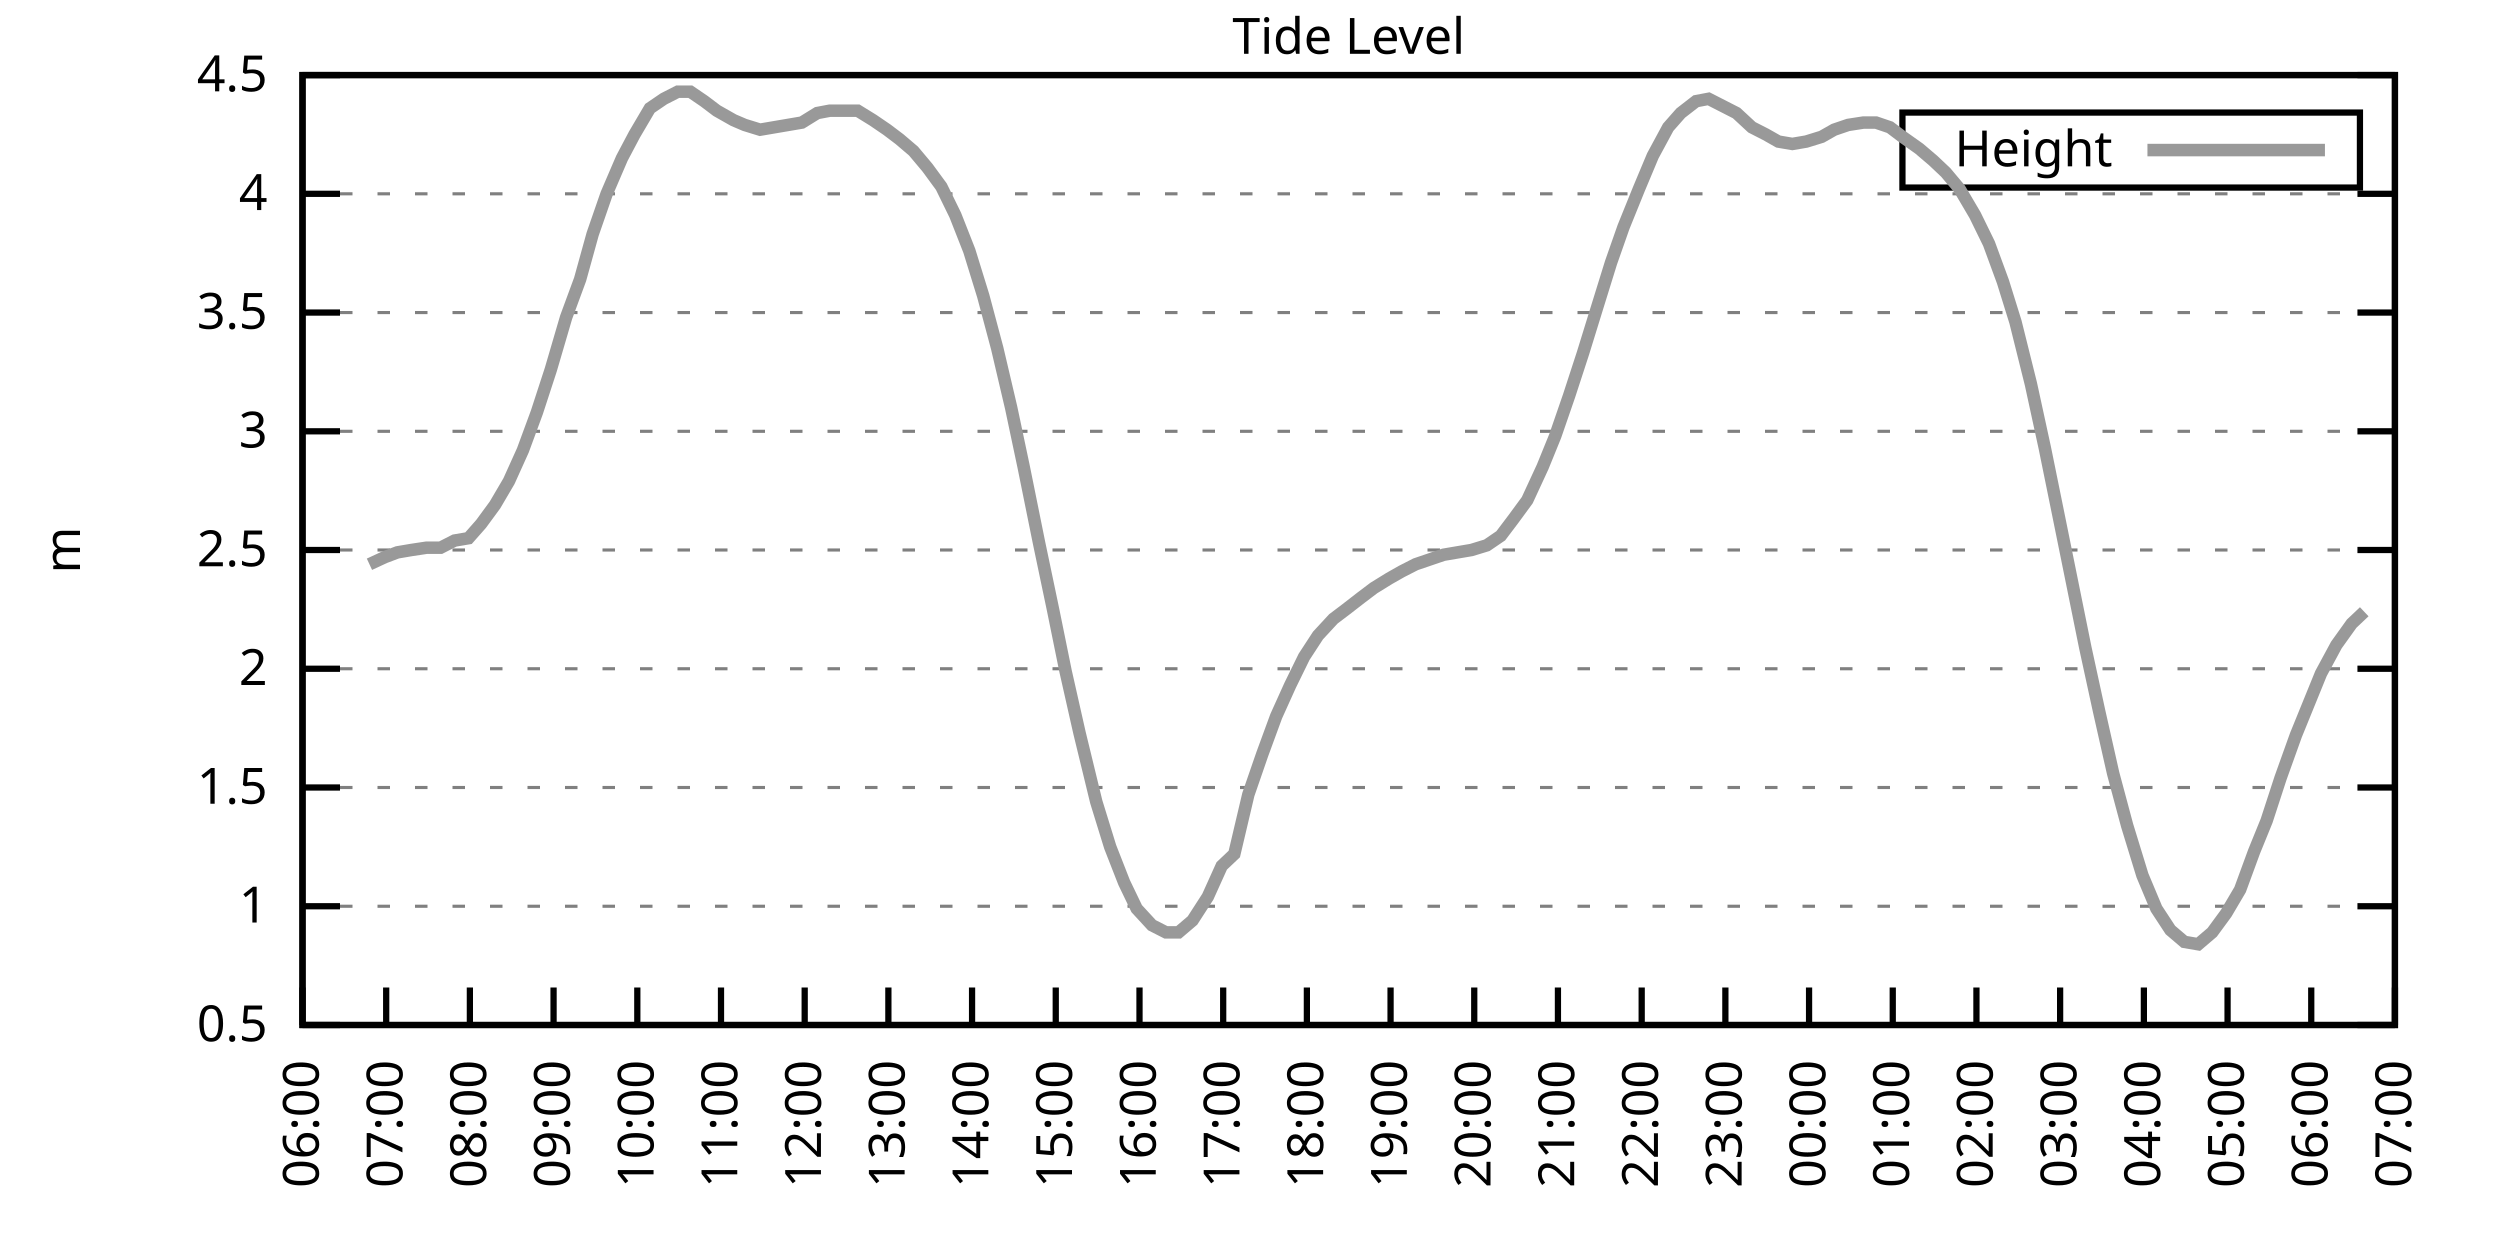
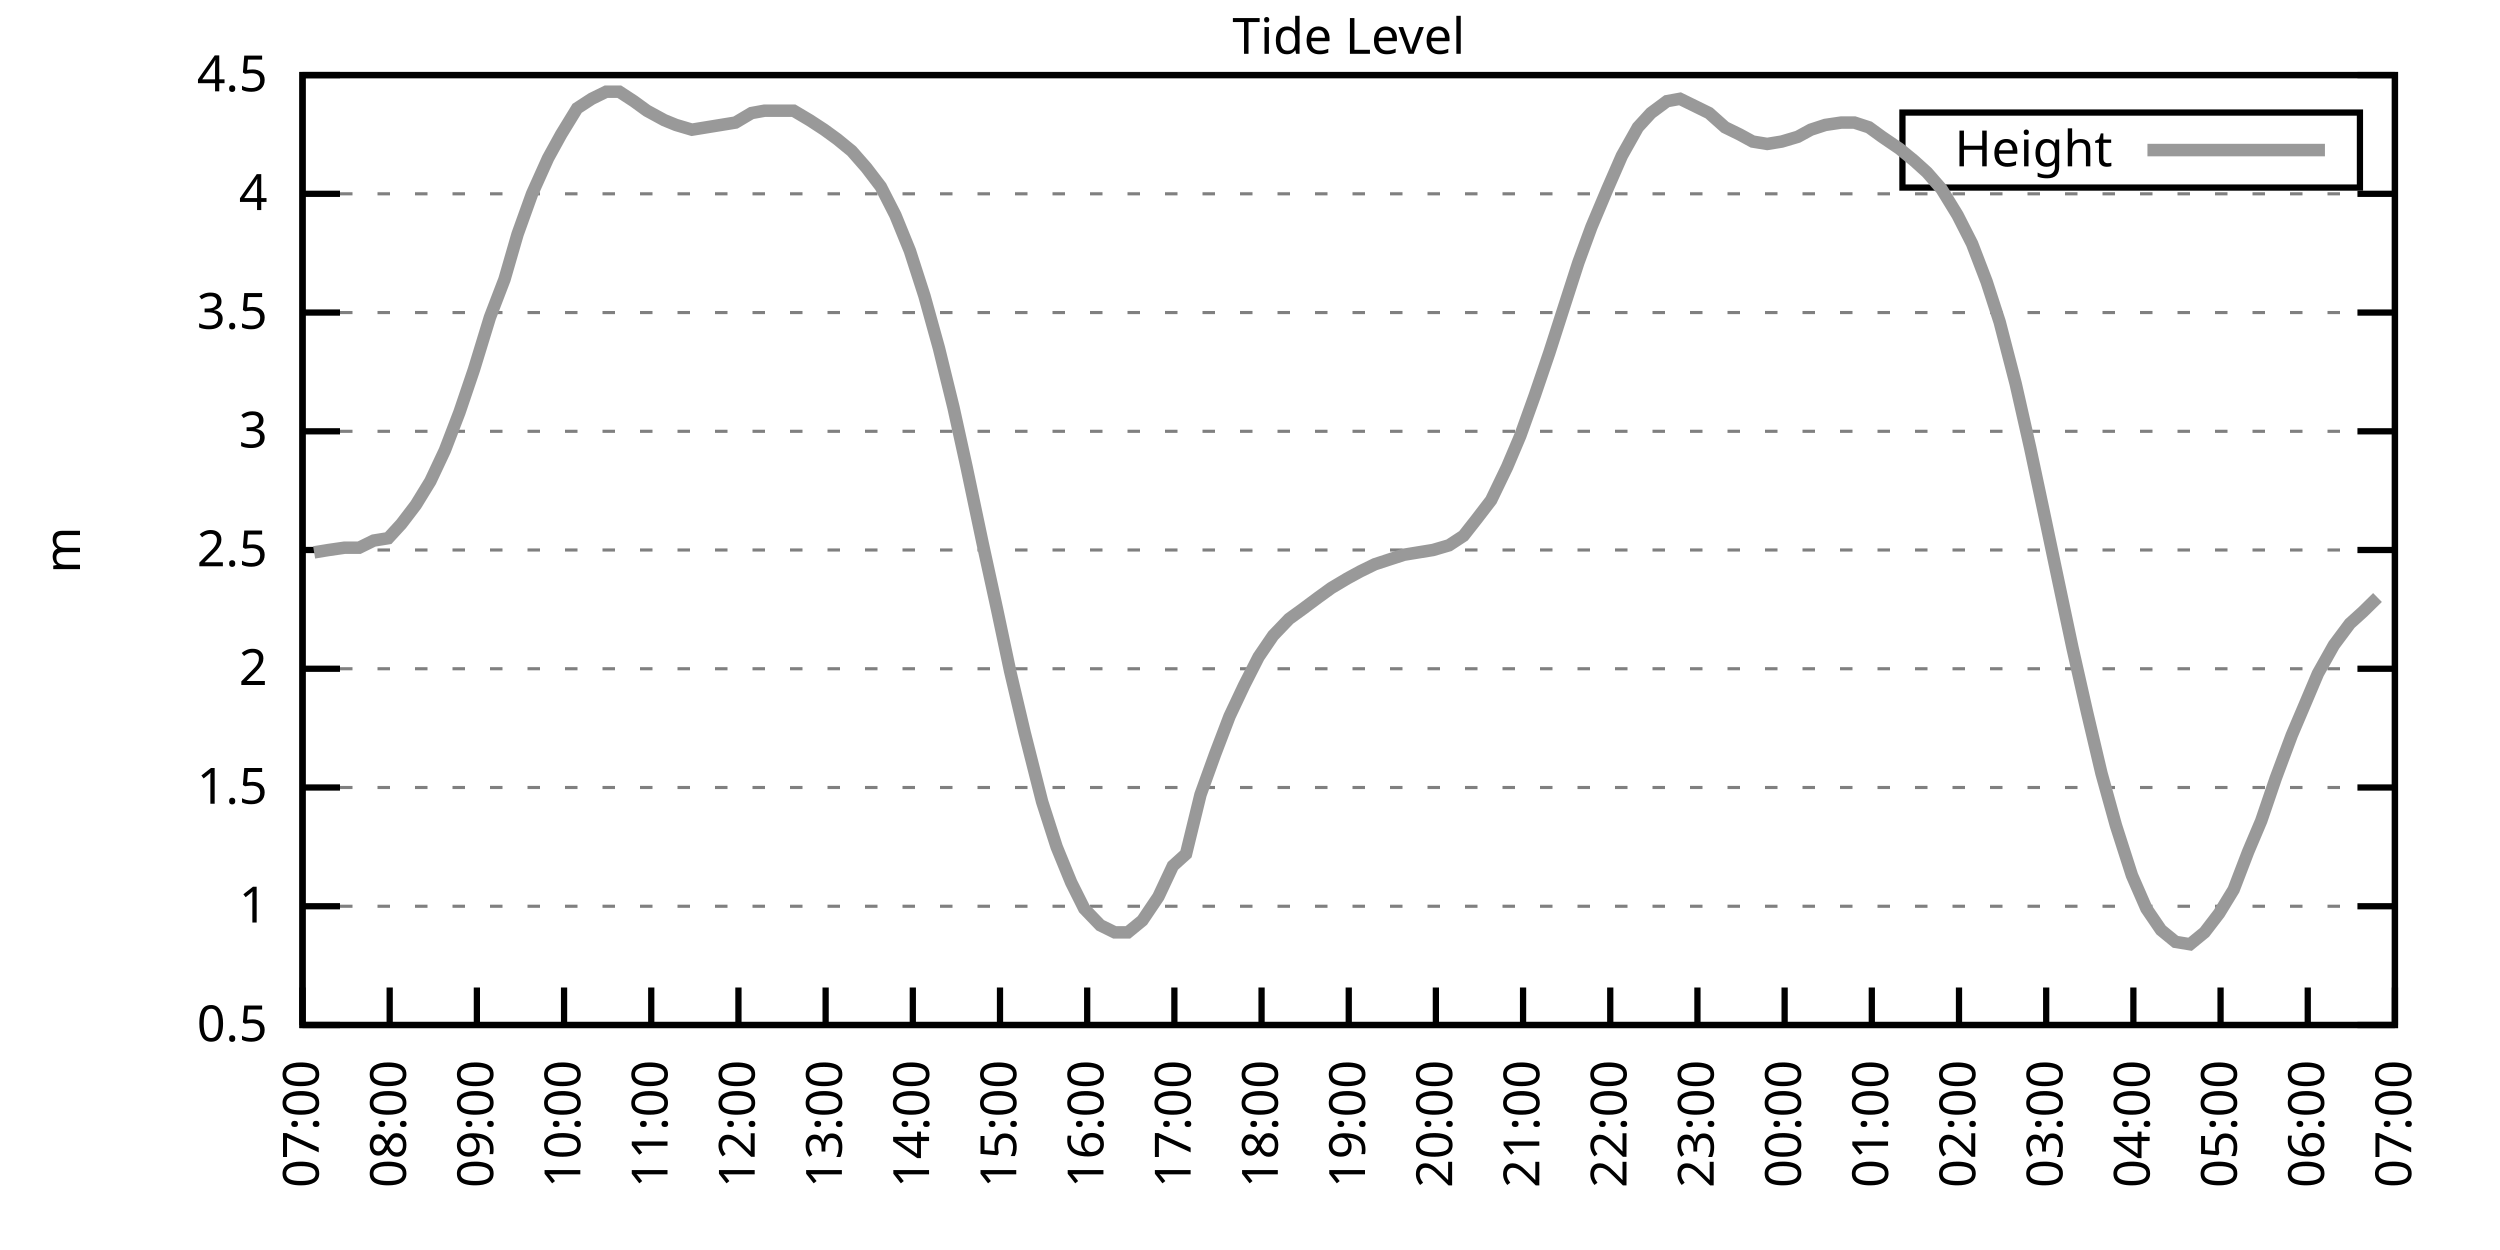
<svg xmlns="http://www.w3.org/2000/svg" xmlns:xlink="http://www.w3.org/1999/xlink" width="400" height="200" viewBox="0 0 400 200">
  <g id="gnuplot_canvas">
    <rect x="0" y="0" width="400" height="200" fill="none" />
    <defs>
      <circle id="gpDot" r="0.5" stroke-width="0.5" stroke="currentColor" />
      <path id="gpPt0" stroke-width="0.333" stroke="currentColor" d="M-1,0 h2 M0,-1 v2" />
      <path id="gpPt1" stroke-width="0.333" stroke="currentColor" d="M-1,-1 L1,1 M1,-1 L-1,1" />
      <path id="gpPt2" stroke-width="0.333" stroke="currentColor" d="M-1,0 L1,0 M0,-1 L0,1 M-1,-1 L1,1 M-1,1 L1,-1" />
      <rect id="gpPt3" stroke-width="0.333" stroke="currentColor" x="-1" y="-1" width="2" height="2" />
      <rect id="gpPt4" stroke-width="0.333" stroke="currentColor" fill="currentColor" x="-1" y="-1" width="2" height="2" />
      <circle id="gpPt5" stroke-width="0.333" stroke="currentColor" cx="0" cy="0" r="1" />
      <use xlink:href="#gpPt5" id="gpPt6" fill="currentColor" stroke="none" />
      <path id="gpPt7" stroke-width="0.333" stroke="currentColor" d="M0,-1.33 L-1.33,0.67 L1.33,0.67 z" />
      <use xlink:href="#gpPt7" id="gpPt8" fill="currentColor" stroke="none" />
      <use xlink:href="#gpPt7" id="gpPt9" stroke="currentColor" transform="rotate(180)" />
      <use xlink:href="#gpPt9" id="gpPt10" fill="currentColor" stroke="none" />
      <use xlink:href="#gpPt3" id="gpPt11" stroke="currentColor" transform="rotate(45)" />
      <use xlink:href="#gpPt11" id="gpPt12" fill="currentColor" stroke="none" />
      <path id="gpPt13" stroke-width="0.333" stroke="currentColor" d="M0,1.330 L1.265,0.411 L0.782,-1.067 L-0.782,-1.076 L-1.265,0.411 z" />
      <use xlink:href="#gpPt13" id="gpPt14" fill="currentColor" stroke="none" />
      <filter id="textbox" filterUnits="objectBoundingBox" x="0" y="0" height="1" width="1">
        <feFlood flood-color="white" flood-opacity="1" result="bgnd" />
        <feComposite in="SourceGraphic" in2="bgnd" operator="atop" />
      </filter>
      <filter id="greybox" filterUnits="objectBoundingBox" x="0" y="0" height="1" width="1">
        <feFlood flood-color="lightgrey" flood-opacity="1" result="grey" />
        <feComposite in="SourceGraphic" in2="grey" operator="atop" />
      </filter>
    </defs>
    <g fill="none" color="white" stroke="currentColor" stroke-width="1.00" stroke-linecap="butt" stroke-linejoin="miter">
</g>
    <g fill="none" color="black" stroke="currentColor" stroke-width="1.00" stroke-linecap="butt" stroke-linejoin="miter">
      <g stroke="none" shape-rendering="crispEdges">
        <polygon fill="rgb(255, 255, 255)" points="48.40,164.00 383.18,164.00 383.18,12.02 48.40,12.02 " />
      </g>
    </g>
    <g fill="none" color="black" stroke="currentColor" stroke-width="1.00" stroke-linecap="butt" stroke-linejoin="miter">
</g>
    <g fill="none" color="black" stroke="black" stroke-width="0.50" stroke-linecap="butt" stroke-linejoin="miter">
</g>
    <g fill="none" color="gray" stroke="currentColor" stroke-width="0.50" stroke-linecap="butt" stroke-linejoin="miter">
      <path stroke="gray" stroke-dasharray="2,4" class="gridline" d="M48.40,164.00 L383.19,164.00  " />
    </g>
    <g fill="none" color="gray" stroke="gray" stroke-width="1.00" stroke-linecap="butt" stroke-linejoin="miter">
</g>
    <g fill="none" color="black" stroke="currentColor" stroke-width="1.00" stroke-linecap="butt" stroke-linejoin="miter">
      <path stroke="black" d="M48.40,164.00 L54.40,164.00 M383.19,164.00 L377.19,164.00  " />
      <g transform="translate(42.80,166.60)" stroke="none" fill="black" font-family="Sans" font-size="8.00" text-anchor="end">
        <text>
          <tspan font-family="Sans"> 0.5</tspan>
        </text>
      </g>
    </g>
    <g fill="none" color="black" stroke="currentColor" stroke-width="1.00" stroke-linecap="butt" stroke-linejoin="miter">
</g>
    <g fill="none" color="black" stroke="black" stroke-width="0.50" stroke-linecap="butt" stroke-linejoin="miter">
</g>
    <g fill="none" color="gray" stroke="currentColor" stroke-width="0.50" stroke-linecap="butt" stroke-linejoin="miter">
      <path stroke="gray" stroke-dasharray="2,4" class="gridline" d="M48.40,145.00 L383.19,145.00  " />
    </g>
    <g fill="none" color="gray" stroke="gray" stroke-width="1.00" stroke-linecap="butt" stroke-linejoin="miter">
</g>
    <g fill="none" color="black" stroke="currentColor" stroke-width="1.00" stroke-linecap="butt" stroke-linejoin="miter">
      <path stroke="black" d="M48.40,145.00 L54.40,145.00 M383.19,145.00 L377.19,145.00  " />
      <g transform="translate(42.80,147.60)" stroke="none" fill="black" font-family="Sans" font-size="8.00" text-anchor="end">
        <text>
          <tspan font-family="Sans"> 1</tspan>
        </text>
      </g>
    </g>
    <g fill="none" color="black" stroke="currentColor" stroke-width="1.00" stroke-linecap="butt" stroke-linejoin="miter">
</g>
    <g fill="none" color="black" stroke="black" stroke-width="0.50" stroke-linecap="butt" stroke-linejoin="miter">
</g>
    <g fill="none" color="gray" stroke="currentColor" stroke-width="0.50" stroke-linecap="butt" stroke-linejoin="miter">
      <path stroke="gray" stroke-dasharray="2,4" class="gridline" d="M48.40,126.00 L383.19,126.00  " />
    </g>
    <g fill="none" color="gray" stroke="gray" stroke-width="1.00" stroke-linecap="butt" stroke-linejoin="miter">
</g>
    <g fill="none" color="black" stroke="currentColor" stroke-width="1.00" stroke-linecap="butt" stroke-linejoin="miter">
      <path stroke="black" d="M48.40,126.00 L54.40,126.00 M383.19,126.00 L377.19,126.00  " />
      <g transform="translate(42.80,128.60)" stroke="none" fill="black" font-family="Sans" font-size="8.00" text-anchor="end">
        <text>
          <tspan font-family="Sans"> 1.5</tspan>
        </text>
      </g>
    </g>
    <g fill="none" color="black" stroke="currentColor" stroke-width="1.00" stroke-linecap="butt" stroke-linejoin="miter">
</g>
    <g fill="none" color="black" stroke="black" stroke-width="0.50" stroke-linecap="butt" stroke-linejoin="miter">
</g>
    <g fill="none" color="gray" stroke="currentColor" stroke-width="0.50" stroke-linecap="butt" stroke-linejoin="miter">
      <path stroke="gray" stroke-dasharray="2,4" class="gridline" d="M48.40,107.00 L383.19,107.00  " />
    </g>
    <g fill="none" color="gray" stroke="gray" stroke-width="1.00" stroke-linecap="butt" stroke-linejoin="miter">
</g>
    <g fill="none" color="black" stroke="currentColor" stroke-width="1.00" stroke-linecap="butt" stroke-linejoin="miter">
      <path stroke="black" d="M48.40,107.00 L54.40,107.00 M383.19,107.00 L377.19,107.00  " />
      <g transform="translate(42.80,109.60)" stroke="none" fill="black" font-family="Sans" font-size="8.00" text-anchor="end">
        <text>
          <tspan font-family="Sans"> 2</tspan>
        </text>
      </g>
    </g>
    <g fill="none" color="black" stroke="currentColor" stroke-width="1.00" stroke-linecap="butt" stroke-linejoin="miter">
</g>
    <g fill="none" color="black" stroke="black" stroke-width="0.50" stroke-linecap="butt" stroke-linejoin="miter">
</g>
    <g fill="none" color="gray" stroke="currentColor" stroke-width="0.50" stroke-linecap="butt" stroke-linejoin="miter">
      <path stroke="gray" stroke-dasharray="2,4" class="gridline" d="M48.40,88.00 L383.19,88.00  " />
    </g>
    <g fill="none" color="gray" stroke="gray" stroke-width="1.00" stroke-linecap="butt" stroke-linejoin="miter">
</g>
    <g fill="none" color="black" stroke="currentColor" stroke-width="1.00" stroke-linecap="butt" stroke-linejoin="miter">
      <path stroke="black" d="M48.40,88.00 L54.40,88.00 M383.19,88.00 L377.19,88.00  " />
      <g transform="translate(42.80,90.60)" stroke="none" fill="black" font-family="Sans" font-size="8.00" text-anchor="end">
        <text>
          <tspan font-family="Sans"> 2.5</tspan>
        </text>
      </g>
    </g>
    <g fill="none" color="black" stroke="currentColor" stroke-width="1.00" stroke-linecap="butt" stroke-linejoin="miter">
</g>
    <g fill="none" color="black" stroke="black" stroke-width="0.50" stroke-linecap="butt" stroke-linejoin="miter">
</g>
    <g fill="none" color="gray" stroke="currentColor" stroke-width="0.50" stroke-linecap="butt" stroke-linejoin="miter">
      <path stroke="gray" stroke-dasharray="2,4" class="gridline" d="M48.40,69.01 L383.19,69.01  " />
    </g>
    <g fill="none" color="gray" stroke="gray" stroke-width="1.00" stroke-linecap="butt" stroke-linejoin="miter">
</g>
    <g fill="none" color="black" stroke="currentColor" stroke-width="1.00" stroke-linecap="butt" stroke-linejoin="miter">
      <path stroke="black" d="M48.40,69.01 L54.40,69.01 M383.19,69.01 L377.19,69.01  " />
      <g transform="translate(42.80,71.61)" stroke="none" fill="black" font-family="Sans" font-size="8.00" text-anchor="end">
        <text>
          <tspan font-family="Sans"> 3</tspan>
        </text>
      </g>
    </g>
    <g fill="none" color="black" stroke="currentColor" stroke-width="1.00" stroke-linecap="butt" stroke-linejoin="miter">
</g>
    <g fill="none" color="black" stroke="black" stroke-width="0.50" stroke-linecap="butt" stroke-linejoin="miter">
</g>
    <g fill="none" color="gray" stroke="currentColor" stroke-width="0.50" stroke-linecap="butt" stroke-linejoin="miter">
      <path stroke="gray" stroke-dasharray="2,4" class="gridline" d="M48.40,50.01 L383.19,50.01  " />
    </g>
    <g fill="none" color="gray" stroke="gray" stroke-width="1.00" stroke-linecap="butt" stroke-linejoin="miter">
</g>
    <g fill="none" color="black" stroke="currentColor" stroke-width="1.00" stroke-linecap="butt" stroke-linejoin="miter">
      <path stroke="black" d="M48.40,50.01 L54.40,50.01 M383.19,50.01 L377.19,50.01  " />
      <g transform="translate(42.80,52.61)" stroke="none" fill="black" font-family="Sans" font-size="8.00" text-anchor="end">
        <text>
          <tspan font-family="Sans"> 3.5</tspan>
        </text>
      </g>
    </g>
    <g fill="none" color="black" stroke="currentColor" stroke-width="1.00" stroke-linecap="butt" stroke-linejoin="miter">
</g>
    <g fill="none" color="black" stroke="black" stroke-width="0.50" stroke-linecap="butt" stroke-linejoin="miter">
</g>
    <g fill="none" color="gray" stroke="currentColor" stroke-width="0.50" stroke-linecap="butt" stroke-linejoin="miter">
      <path stroke="gray" stroke-dasharray="2,4" class="gridline" d="M48.40,31.01 L383.19,31.01  " />
    </g>
    <g fill="none" color="gray" stroke="gray" stroke-width="1.00" stroke-linecap="butt" stroke-linejoin="miter">
</g>
    <g fill="none" color="black" stroke="currentColor" stroke-width="1.00" stroke-linecap="butt" stroke-linejoin="miter">
      <path stroke="black" d="M48.40,31.01 L54.40,31.01 M383.19,31.01 L377.19,31.01  " />
      <g transform="translate(42.80,33.61)" stroke="none" fill="black" font-family="Sans" font-size="8.00" text-anchor="end">
        <text>
          <tspan font-family="Sans"> 4</tspan>
        </text>
      </g>
    </g>
    <g fill="none" color="black" stroke="currentColor" stroke-width="1.00" stroke-linecap="butt" stroke-linejoin="miter">
</g>
    <g fill="none" color="black" stroke="black" stroke-width="0.50" stroke-linecap="butt" stroke-linejoin="miter">
</g>
    <g fill="none" color="gray" stroke="currentColor" stroke-width="0.50" stroke-linecap="butt" stroke-linejoin="miter">
      <path stroke="gray" stroke-dasharray="2,4" class="gridline" d="M48.40,12.01 L383.19,12.01  " />
    </g>
    <g fill="none" color="gray" stroke="gray" stroke-width="1.00" stroke-linecap="butt" stroke-linejoin="miter">
</g>
    <g fill="none" color="black" stroke="currentColor" stroke-width="1.00" stroke-linecap="butt" stroke-linejoin="miter">
      <path stroke="black" d="M48.40,12.01 L54.40,12.01 M383.19,12.01 L377.19,12.01  " />
      <g transform="translate(42.80,14.61)" stroke="none" fill="black" font-family="Sans" font-size="8.00" text-anchor="end">
        <text>
          <tspan font-family="Sans"> 4.5</tspan>
        </text>
      </g>
    </g>
    <g fill="none" color="black" stroke="currentColor" stroke-width="1.00" stroke-linecap="butt" stroke-linejoin="miter">
      <path stroke="black" d="M48.40,164.00 L48.40,158.00  " />
      <g transform="translate(51.00,169.60) rotate(270.00)" stroke="none" fill="black" font-family="Sans" font-size="8.00" text-anchor="end">
        <text>
-           <tspan font-family="Sans">06:00</tspan>
-         </text>
-       </g>
-     </g>
-     <g fill="none" color="black" stroke="currentColor" stroke-width="1.00" stroke-linecap="butt" stroke-linejoin="miter">
-       <path stroke="black" d="M61.79,164.00 L61.79,158.00  " />
-       <g transform="translate(64.39,169.60) rotate(270.00)" stroke="none" fill="black" font-family="Sans" font-size="8.00" text-anchor="end">
-         <text>
          <tspan font-family="Sans">07:00</tspan>
        </text>
      </g>
    </g>
    <g fill="none" color="black" stroke="currentColor" stroke-width="1.00" stroke-linecap="butt" stroke-linejoin="miter">
-       <path stroke="black" d="M75.18,164.00 L75.18,158.00  " />
-       <g transform="translate(77.78,169.60) rotate(270.00)" stroke="none" fill="black" font-family="Sans" font-size="8.00" text-anchor="end">
+       <path stroke="black" d="M62.35,164.00 L62.35,158.00  " />
+       <g transform="translate(64.95,169.60) rotate(270.00)" stroke="none" fill="black" font-family="Sans" font-size="8.00" text-anchor="end">
        <text>
          <tspan font-family="Sans">08:00</tspan>
        </text>
      </g>
    </g>
    <g fill="none" color="black" stroke="currentColor" stroke-width="1.00" stroke-linecap="butt" stroke-linejoin="miter">
-       <path stroke="black" d="M88.57,164.00 L88.57,158.00  " />
-       <g transform="translate(91.17,169.60) rotate(270.00)" stroke="none" fill="black" font-family="Sans" font-size="8.00" text-anchor="end">
+       <path stroke="black" d="M76.30,164.00 L76.30,158.00  " />
+       <g transform="translate(78.90,169.60) rotate(270.00)" stroke="none" fill="black" font-family="Sans" font-size="8.00" text-anchor="end">
        <text>
          <tspan font-family="Sans">09:00</tspan>
        </text>
      </g>
    </g>
    <g fill="none" color="black" stroke="currentColor" stroke-width="1.00" stroke-linecap="butt" stroke-linejoin="miter">
-       <path stroke="black" d="M101.97,164.00 L101.97,158.00  " />
-       <g transform="translate(104.57,169.60) rotate(270.00)" stroke="none" fill="black" font-family="Sans" font-size="8.00" text-anchor="end">
+       <path stroke="black" d="M90.25,164.00 L90.25,158.00  " />
+       <g transform="translate(92.85,169.60) rotate(270.00)" stroke="none" fill="black" font-family="Sans" font-size="8.00" text-anchor="end">
        <text>
          <tspan font-family="Sans">10:00</tspan>
        </text>
      </g>
    </g>
    <g fill="none" color="black" stroke="currentColor" stroke-width="1.00" stroke-linecap="butt" stroke-linejoin="miter">
-       <path stroke="black" d="M115.36,164.00 L115.36,158.00  " />
-       <g transform="translate(117.96,169.60) rotate(270.00)" stroke="none" fill="black" font-family="Sans" font-size="8.00" text-anchor="end">
+       <path stroke="black" d="M104.20,164.00 L104.20,158.00  " />
+       <g transform="translate(106.80,169.60) rotate(270.00)" stroke="none" fill="black" font-family="Sans" font-size="8.00" text-anchor="end">
        <text>
          <tspan font-family="Sans">11:00</tspan>
        </text>
      </g>
    </g>
    <g fill="none" color="black" stroke="currentColor" stroke-width="1.00" stroke-linecap="butt" stroke-linejoin="miter">
-       <path stroke="black" d="M128.75,164.00 L128.75,158.00  " />
-       <g transform="translate(131.35,169.60) rotate(270.00)" stroke="none" fill="black" font-family="Sans" font-size="8.00" text-anchor="end">
+       <path stroke="black" d="M118.15,164.00 L118.15,158.00  " />
+       <g transform="translate(120.75,169.60) rotate(270.00)" stroke="none" fill="black" font-family="Sans" font-size="8.00" text-anchor="end">
        <text>
          <tspan font-family="Sans">12:00</tspan>
        </text>
      </g>
    </g>
    <g fill="none" color="black" stroke="currentColor" stroke-width="1.00" stroke-linecap="butt" stroke-linejoin="miter">
-       <path stroke="black" d="M142.14,164.00 L142.14,158.00  " />
-       <g transform="translate(144.74,169.60) rotate(270.00)" stroke="none" fill="black" font-family="Sans" font-size="8.00" text-anchor="end">
+       <path stroke="black" d="M132.10,164.00 L132.10,158.00  " />
+       <g transform="translate(134.70,169.60) rotate(270.00)" stroke="none" fill="black" font-family="Sans" font-size="8.00" text-anchor="end">
        <text>
          <tspan font-family="Sans">13:00</tspan>
        </text>
      </g>
    </g>
    <g fill="none" color="black" stroke="currentColor" stroke-width="1.00" stroke-linecap="butt" stroke-linejoin="miter">
-       <path stroke="black" d="M155.53,164.00 L155.53,158.00  " />
-       <g transform="translate(158.13,169.60) rotate(270.00)" stroke="none" fill="black" font-family="Sans" font-size="8.00" text-anchor="end">
+       <path stroke="black" d="M146.05,164.00 L146.05,158.00  " />
+       <g transform="translate(148.65,169.60) rotate(270.00)" stroke="none" fill="black" font-family="Sans" font-size="8.00" text-anchor="end">
        <text>
          <tspan font-family="Sans">14:00</tspan>
        </text>
      </g>
    </g>
    <g fill="none" color="black" stroke="currentColor" stroke-width="1.00" stroke-linecap="butt" stroke-linejoin="miter">
-       <path stroke="black" d="M168.92,164.00 L168.92,158.00  " />
-       <g transform="translate(171.52,169.60) rotate(270.00)" stroke="none" fill="black" font-family="Sans" font-size="8.00" text-anchor="end">
+       <path stroke="black" d="M160.00,164.00 L160.00,158.00  " />
+       <g transform="translate(162.60,169.60) rotate(270.00)" stroke="none" fill="black" font-family="Sans" font-size="8.00" text-anchor="end">
        <text>
          <tspan font-family="Sans">15:00</tspan>
        </text>
      </g>
    </g>
    <g fill="none" color="black" stroke="currentColor" stroke-width="1.00" stroke-linecap="butt" stroke-linejoin="miter">
-       <path stroke="black" d="M182.32,164.00 L182.32,158.00  " />
-       <g transform="translate(184.92,169.60) rotate(270.00)" stroke="none" fill="black" font-family="Sans" font-size="8.00" text-anchor="end">
+       <path stroke="black" d="M173.95,164.00 L173.95,158.00  " />
+       <g transform="translate(176.55,169.60) rotate(270.00)" stroke="none" fill="black" font-family="Sans" font-size="8.00" text-anchor="end">
        <text>
          <tspan font-family="Sans">16:00</tspan>
        </text>
      </g>
    </g>
    <g fill="none" color="black" stroke="currentColor" stroke-width="1.00" stroke-linecap="butt" stroke-linejoin="miter">
-       <path stroke="black" d="M195.71,164.00 L195.71,158.00  " />
-       <g transform="translate(198.31,169.60) rotate(270.00)" stroke="none" fill="black" font-family="Sans" font-size="8.00" text-anchor="end">
+       <path stroke="black" d="M187.90,164.00 L187.90,158.00  " />
+       <g transform="translate(190.50,169.60) rotate(270.00)" stroke="none" fill="black" font-family="Sans" font-size="8.00" text-anchor="end">
        <text>
          <tspan font-family="Sans">17:00</tspan>
        </text>
      </g>
    </g>
    <g fill="none" color="black" stroke="currentColor" stroke-width="1.00" stroke-linecap="butt" stroke-linejoin="miter">
-       <path stroke="black" d="M209.10,164.00 L209.10,158.00  " />
-       <g transform="translate(211.70,169.60) rotate(270.00)" stroke="none" fill="black" font-family="Sans" font-size="8.00" text-anchor="end">
+       <path stroke="black" d="M201.85,164.00 L201.85,158.00  " />
+       <g transform="translate(204.45,169.60) rotate(270.00)" stroke="none" fill="black" font-family="Sans" font-size="8.00" text-anchor="end">
        <text>
          <tspan font-family="Sans">18:00</tspan>
        </text>
      </g>
    </g>
    <g fill="none" color="black" stroke="currentColor" stroke-width="1.00" stroke-linecap="butt" stroke-linejoin="miter">
-       <path stroke="black" d="M222.49,164.00 L222.49,158.00  " />
-       <g transform="translate(225.09,169.60) rotate(270.00)" stroke="none" fill="black" font-family="Sans" font-size="8.00" text-anchor="end">
+       <path stroke="black" d="M215.80,164.00 L215.80,158.00  " />
+       <g transform="translate(218.40,169.60) rotate(270.00)" stroke="none" fill="black" font-family="Sans" font-size="8.00" text-anchor="end">
        <text>
          <tspan font-family="Sans">19:00</tspan>
        </text>
      </g>
    </g>
    <g fill="none" color="black" stroke="currentColor" stroke-width="1.00" stroke-linecap="butt" stroke-linejoin="miter">
-       <path stroke="black" d="M235.88,164.00 L235.88,158.00  " />
-       <g transform="translate(238.48,169.60) rotate(270.00)" stroke="none" fill="black" font-family="Sans" font-size="8.00" text-anchor="end">
+       <path stroke="black" d="M229.74,164.00 L229.74,158.00  " />
+       <g transform="translate(232.34,169.60) rotate(270.00)" stroke="none" fill="black" font-family="Sans" font-size="8.00" text-anchor="end">
        <text>
          <tspan font-family="Sans">20:00</tspan>
        </text>
      </g>
    </g>
    <g fill="none" color="black" stroke="currentColor" stroke-width="1.00" stroke-linecap="butt" stroke-linejoin="miter">
-       <path stroke="black" d="M249.27,164.00 L249.27,158.00  " />
-       <g transform="translate(251.87,169.60) rotate(270.00)" stroke="none" fill="black" font-family="Sans" font-size="8.00" text-anchor="end">
+       <path stroke="black" d="M243.69,164.00 L243.69,158.00  " />
+       <g transform="translate(246.29,169.60) rotate(270.00)" stroke="none" fill="black" font-family="Sans" font-size="8.00" text-anchor="end">
        <text>
          <tspan font-family="Sans">21:00</tspan>
        </text>
      </g>
    </g>
    <g fill="none" color="black" stroke="currentColor" stroke-width="1.00" stroke-linecap="butt" stroke-linejoin="miter">
-       <path stroke="black" d="M262.67,164.00 L262.67,158.00  " />
-       <g transform="translate(265.27,169.60) rotate(270.00)" stroke="none" fill="black" font-family="Sans" font-size="8.00" text-anchor="end">
+       <path stroke="black" d="M257.64,164.00 L257.64,158.00  " />
+       <g transform="translate(260.24,169.60) rotate(270.00)" stroke="none" fill="black" font-family="Sans" font-size="8.00" text-anchor="end">
        <text>
          <tspan font-family="Sans">22:00</tspan>
        </text>
      </g>
    </g>
    <g fill="none" color="black" stroke="currentColor" stroke-width="1.00" stroke-linecap="butt" stroke-linejoin="miter">
-       <path stroke="black" d="M276.06,164.00 L276.06,158.00  " />
-       <g transform="translate(278.66,169.60) rotate(270.00)" stroke="none" fill="black" font-family="Sans" font-size="8.00" text-anchor="end">
+       <path stroke="black" d="M271.59,164.00 L271.59,158.00  " />
+       <g transform="translate(274.19,169.60) rotate(270.00)" stroke="none" fill="black" font-family="Sans" font-size="8.00" text-anchor="end">
        <text>
          <tspan font-family="Sans">23:00</tspan>
        </text>
      </g>
    </g>
    <g fill="none" color="black" stroke="currentColor" stroke-width="1.00" stroke-linecap="butt" stroke-linejoin="miter">
-       <path stroke="black" d="M289.45,164.00 L289.45,158.00  " />
-       <g transform="translate(292.05,169.60) rotate(270.00)" stroke="none" fill="black" font-family="Sans" font-size="8.00" text-anchor="end">
+       <path stroke="black" d="M285.54,164.00 L285.54,158.00  " />
+       <g transform="translate(288.14,169.60) rotate(270.00)" stroke="none" fill="black" font-family="Sans" font-size="8.00" text-anchor="end">
        <text>
          <tspan font-family="Sans">00:00</tspan>
        </text>
      </g>
    </g>
    <g fill="none" color="black" stroke="currentColor" stroke-width="1.00" stroke-linecap="butt" stroke-linejoin="miter">
-       <path stroke="black" d="M302.84,164.00 L302.84,158.00  " />
-       <g transform="translate(305.44,169.60) rotate(270.00)" stroke="none" fill="black" font-family="Sans" font-size="8.00" text-anchor="end">
+       <path stroke="black" d="M299.49,164.00 L299.49,158.00  " />
+       <g transform="translate(302.09,169.60) rotate(270.00)" stroke="none" fill="black" font-family="Sans" font-size="8.00" text-anchor="end">
        <text>
          <tspan font-family="Sans">01:00</tspan>
        </text>
      </g>
    </g>
    <g fill="none" color="black" stroke="currentColor" stroke-width="1.00" stroke-linecap="butt" stroke-linejoin="miter">
-       <path stroke="black" d="M316.23,164.00 L316.23,158.00  " />
-       <g transform="translate(318.83,169.60) rotate(270.00)" stroke="none" fill="black" font-family="Sans" font-size="8.00" text-anchor="end">
+       <path stroke="black" d="M313.44,164.00 L313.44,158.00  " />
+       <g transform="translate(316.04,169.60) rotate(270.00)" stroke="none" fill="black" font-family="Sans" font-size="8.00" text-anchor="end">
        <text>
          <tspan font-family="Sans">02:00</tspan>
        </text>
      </g>
    </g>
    <g fill="none" color="black" stroke="currentColor" stroke-width="1.00" stroke-linecap="butt" stroke-linejoin="miter">
-       <path stroke="black" d="M329.62,164.00 L329.62,158.00  " />
-       <g transform="translate(332.22,169.60) rotate(270.00)" stroke="none" fill="black" font-family="Sans" font-size="8.00" text-anchor="end">
+       <path stroke="black" d="M327.39,164.00 L327.39,158.00  " />
+       <g transform="translate(329.99,169.60) rotate(270.00)" stroke="none" fill="black" font-family="Sans" font-size="8.00" text-anchor="end">
        <text>
          <tspan font-family="Sans">03:00</tspan>
        </text>
      </g>
    </g>
    <g fill="none" color="black" stroke="currentColor" stroke-width="1.00" stroke-linecap="butt" stroke-linejoin="miter">
-       <path stroke="black" d="M343.02,164.00 L343.02,158.00  " />
-       <g transform="translate(345.62,169.60) rotate(270.00)" stroke="none" fill="black" font-family="Sans" font-size="8.00" text-anchor="end">
+       <path stroke="black" d="M341.34,164.00 L341.34,158.00  " />
+       <g transform="translate(343.94,169.60) rotate(270.00)" stroke="none" fill="black" font-family="Sans" font-size="8.00" text-anchor="end">
        <text>
          <tspan font-family="Sans">04:00</tspan>
        </text>
      </g>
    </g>
    <g fill="none" color="black" stroke="currentColor" stroke-width="1.00" stroke-linecap="butt" stroke-linejoin="miter">
-       <path stroke="black" d="M356.41,164.00 L356.41,158.00  " />
-       <g transform="translate(359.01,169.60) rotate(270.00)" stroke="none" fill="black" font-family="Sans" font-size="8.00" text-anchor="end">
+       <path stroke="black" d="M355.29,164.00 L355.29,158.00  " />
+       <g transform="translate(357.89,169.60) rotate(270.00)" stroke="none" fill="black" font-family="Sans" font-size="8.00" text-anchor="end">
        <text>
          <tspan font-family="Sans">05:00</tspan>
        </text>
      </g>
    </g>
    <g fill="none" color="black" stroke="currentColor" stroke-width="1.00" stroke-linecap="butt" stroke-linejoin="miter">
-       <path stroke="black" d="M369.80,164.00 L369.80,158.00  " />
-       <g transform="translate(372.40,169.60) rotate(270.00)" stroke="none" fill="black" font-family="Sans" font-size="8.00" text-anchor="end">
+       <path stroke="black" d="M369.24,164.00 L369.24,158.00  " />
+       <g transform="translate(371.84,169.60) rotate(270.00)" stroke="none" fill="black" font-family="Sans" font-size="8.00" text-anchor="end">
        <text>
          <tspan font-family="Sans">06:00</tspan>
        </text>
      </g>
    </g>
    <g fill="none" color="black" stroke="currentColor" stroke-width="1.00" stroke-linecap="butt" stroke-linejoin="miter">
      <path stroke="black" d="M383.19,164.00 L383.19,158.00  " />
      <g transform="translate(385.79,169.60) rotate(270.00)" stroke="none" fill="black" font-family="Sans" font-size="8.00" text-anchor="end">
        <text>
          <tspan font-family="Sans">07:00</tspan>
        </text>
      </g>
    </g>
    <g fill="none" color="black" stroke="currentColor" stroke-width="1.00" stroke-linecap="butt" stroke-linejoin="miter">
</g>
    <g fill="none" color="black" stroke="currentColor" stroke-width="1.00" stroke-linecap="butt" stroke-linejoin="miter">
      <path stroke="black" d="M48.40,12.01 L48.40,164.00 L383.19,164.00 L383.19,12.01 L48.40,12.01 Z  " />
    </g>
    <g fill="none" color="black" stroke="currentColor" stroke-width="1.00" stroke-linecap="butt" stroke-linejoin="miter">
</g>
    <g fill="none" color="black" stroke="currentColor" stroke-width="1.00" stroke-linecap="butt" stroke-linejoin="miter">
      <path stroke="black" d="M304.39,30.01 L304.39,18.01 L377.59,18.01 L377.59,30.01 L304.39,30.01 Z  " />
    </g>
    <g id="Tide_level_plot_1">
      <g fill="none" color="white" stroke="black" stroke-width="2.00" stroke-linecap="butt" stroke-linejoin="miter">
</g>
      <g fill="none" color="black" stroke="currentColor" stroke-width="2.00" stroke-linecap="butt" stroke-linejoin="miter">
        <g transform="translate(337.99,26.61)" stroke="none" fill="black" font-family="Sans" font-size="8.00" text-anchor="end">
          <text>
            <tspan font-family="Sans">Height</tspan>
          </text>
        </g>
      </g>
      <g fill="none" color="black" stroke="currentColor" stroke-width="2.00" stroke-linecap="butt" stroke-linejoin="miter">
-         <path stroke="rgb(153, 153, 153)" d="M343.59,24.01 L371.99,24.01 M59.11,90.28 L61.57,89.14 L63.58,88.38 L65.81,88.00 L68.26,87.63 L70.50,87.63   L72.73,86.49 L74.96,86.11 L76.97,83.83 L79.20,80.79 L81.43,76.99 L83.66,72.05 L85.90,65.97 L88.13,59.13   L90.58,50.77 L92.82,44.69 L94.82,37.47 L97.06,31.01 L99.51,25.31 L101.52,21.51 L103.98,17.33 L106.21,15.81   L108.44,14.67 L110.45,14.67 L112.68,16.19 L114.69,17.71 L117.37,19.23 L119.15,19.99 L121.61,20.75 L123.84,20.37   L126.07,19.99 L128.30,19.61 L130.76,18.09 L132.77,17.71 L135.00,17.71 L137.23,17.71 L139.69,19.23 L141.92,20.75   L143.93,22.27 L146.16,24.17 L148.39,26.83 L150.62,29.87 L152.85,34.43 L155.09,40.13 L157.32,47.35 L159.55,55.71   L161.78,65.21 L163.79,74.71 L166.25,86.87 L168.48,97.50 L170.49,107.38 L172.72,117.26 L175.40,128.28 L177.63,135.50   L179.86,141.20 L181.87,145.38 L184.32,148.04 L186.56,149.18 L188.57,149.18 L190.80,147.28 L193.25,143.48 L195.48,138.54   L197.49,136.64 L199.73,127.14 L201.96,120.68 L204.19,114.60 L206.42,109.66 L208.65,105.10 L210.88,101.68 L213.34,99.02   L215.35,97.50 L217.80,95.60 L219.81,94.08 L222.27,92.56 L224.28,91.42 L226.51,90.28 L228.74,89.52 L230.97,88.76   L233.20,88.38 L235.44,88.00 L237.89,87.25 L240.12,85.73 L242.13,83.07 L244.36,80.03 L246.82,74.71 L248.83,69.77   L251.06,63.31 L253.29,56.47 L255.52,49.25 L257.76,42.03 L259.76,36.33 L262.22,30.25 L264.45,24.93 L266.91,20.37   L268.92,18.09 L271.37,16.19 L273.38,15.81 L275.61,16.95 L277.84,18.09 L280.30,20.37 L282.53,21.51 L284.54,22.65   L286.77,23.03 L289.00,22.65 L291.46,21.89 L293.47,20.75 L295.70,19.99 L298.15,19.61 L300.16,19.61 L302.39,20.37   L304.40,21.89 L307.08,23.79 L309.31,25.69 L311.32,27.59 L313.55,30.25 L316.01,34.43 L318.24,38.99 L320.47,45.07   L322.48,51.53 L324.94,61.41 L327.17,71.67 L329.18,81.55 L331.41,92.56 L333.64,103.58 L335.87,113.84 L338.10,123.72   L340.34,132.08 L342.79,140.06 L345.02,145.38 L347.26,148.80 L349.49,150.70 L351.72,151.08 L353.95,149.18 L356.18,146.14   L358.42,142.34 L360.65,136.26 L362.66,131.32 L364.89,124.48 L367.34,117.64 L369.35,112.70 L371.36,107.76 L373.82,103.20   L376.27,99.78 L378.28,97.88  " />
+         <path stroke="rgb(153, 153, 153)" d="M343.59,24.01 L371.99,24.01 M50.26,88.38 L52.58,88.00 L55.14,87.63 L57.47,87.63 L59.79,86.49 L62.12,86.11   L64.21,83.83 L66.53,80.79 L68.86,76.99 L71.18,72.05 L73.51,65.97 L75.83,59.13 L78.39,50.77 L80.72,44.69   L82.81,37.47 L85.13,31.01 L87.69,25.31 L89.78,21.51 L92.34,17.33 L94.67,15.81 L96.99,14.67 L99.08,14.67   L101.41,16.19 L103.50,17.71 L106.29,19.23 L108.15,19.99 L110.71,20.75 L113.03,20.37 L115.36,19.99 L117.68,19.61   L120.24,18.09 L122.33,17.71 L124.66,17.71 L126.98,17.71 L129.54,19.23 L131.87,20.75 L133.96,22.27 L136.28,24.17   L138.61,26.83 L140.93,29.87 L143.26,34.43 L145.58,40.13 L147.91,47.35 L150.23,55.71 L152.56,65.21 L154.65,74.71   L157.21,86.87 L159.53,97.50 L161.62,107.38 L163.95,117.26 L166.74,128.28 L169.06,135.50 L171.39,141.20 L173.48,145.38   L176.04,148.04 L178.36,149.18 L180.46,149.18 L182.78,147.28 L185.34,143.48 L187.66,138.54 L189.76,136.64 L192.08,127.14   L194.41,120.68 L196.73,114.60 L199.06,109.66 L201.38,105.10 L203.71,101.68 L206.26,99.02 L208.36,97.50 L210.91,95.60   L213.01,94.08 L215.56,92.56 L217.65,91.42 L219.98,90.28 L222.30,89.52 L224.63,88.76 L226.95,88.38 L229.28,88.00   L231.84,87.25 L234.16,85.73 L236.25,83.07 L238.58,80.03 L241.14,74.71 L243.23,69.77 L245.55,63.31 L247.88,56.47   L250.20,49.25 L252.53,42.03 L254.62,36.33 L257.18,30.25 L259.50,24.93 L262.06,20.37 L264.15,18.09 L266.71,16.19   L268.80,15.81 L271.13,16.95 L273.45,18.09 L276.01,20.37 L278.34,21.51 L280.43,22.65 L282.75,23.03 L285.08,22.65   L287.64,21.89 L289.73,20.75 L292.05,19.99 L294.61,19.61 L296.70,19.61 L299.03,20.37 L301.12,21.89 L303.91,23.79   L306.23,25.69 L308.33,27.59 L310.65,30.25 L313.21,34.43 L315.53,38.99 L317.86,45.07 L319.95,51.53 L322.51,61.41   L324.83,71.67 L326.93,81.55 L329.25,92.56 L331.58,103.58 L333.90,113.84 L336.23,123.72 L338.55,132.08 L341.11,140.06   L343.43,145.38 L345.76,148.80 L348.08,150.70 L350.41,151.08 L352.73,149.18 L355.06,146.14 L357.38,142.34 L359.71,136.26   L361.80,131.32 L364.13,124.48 L366.68,117.64 L368.78,112.70 L370.87,107.76 L373.43,103.20 L375.98,99.78 L378.08,97.88   L380.40,95.60  " />
      </g>
    </g>
    <g fill="none" color="black" stroke="currentColor" stroke-width="2.00" stroke-linecap="butt" stroke-linejoin="miter">
</g>
    <g fill="none" color="black" stroke="black" stroke-width="1.00" stroke-linecap="butt" stroke-linejoin="miter">
</g>
    <g fill="none" color="black" stroke="currentColor" stroke-width="1.00" stroke-linecap="butt" stroke-linejoin="miter">
      <path stroke="black" d="M48.40,12.01 L48.40,164.00 L383.19,164.00 L383.19,12.01 L48.40,12.01 Z  " />
      <g transform="translate(12.80,88.01) rotate(270.00)" stroke="none" fill="black" font-family="Sans" font-size="8.00" text-anchor="middle">
        <text>
          <tspan font-family="Sans">m</tspan>
        </text>
      </g>
    </g>
    <g fill="none" color="black" stroke="currentColor" stroke-width="1.00" stroke-linecap="butt" stroke-linejoin="miter">
</g>
    <g fill="none" color="black" stroke="currentColor" stroke-width="1.00" stroke-linecap="butt" stroke-linejoin="miter">
      <g transform="translate(215.79,8.61)" stroke="none" fill="black" font-family="Sans" font-size="8.00" text-anchor="middle">
        <text>
          <tspan font-family="Sans">Tide Level</tspan>
        </text>
      </g>
    </g>
    <g fill="none" color="black" stroke="currentColor" stroke-width="1.00" stroke-linecap="butt" stroke-linejoin="miter">
</g>
  </g>
</svg>
